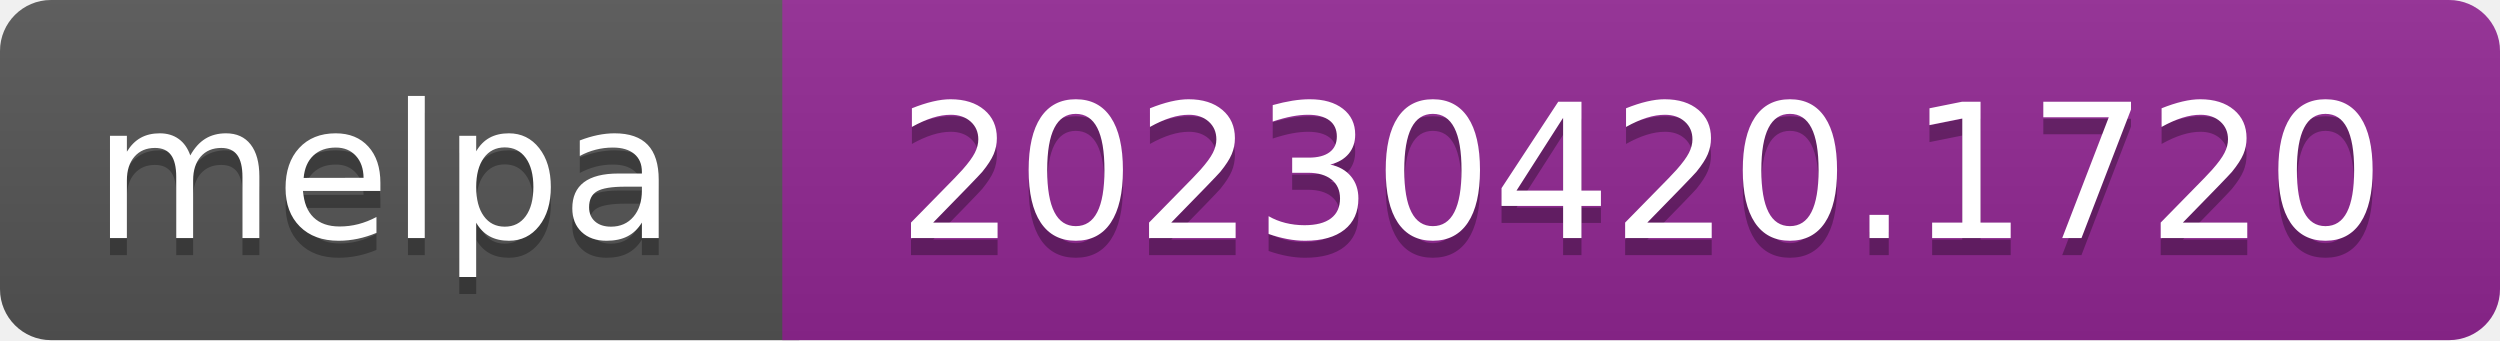
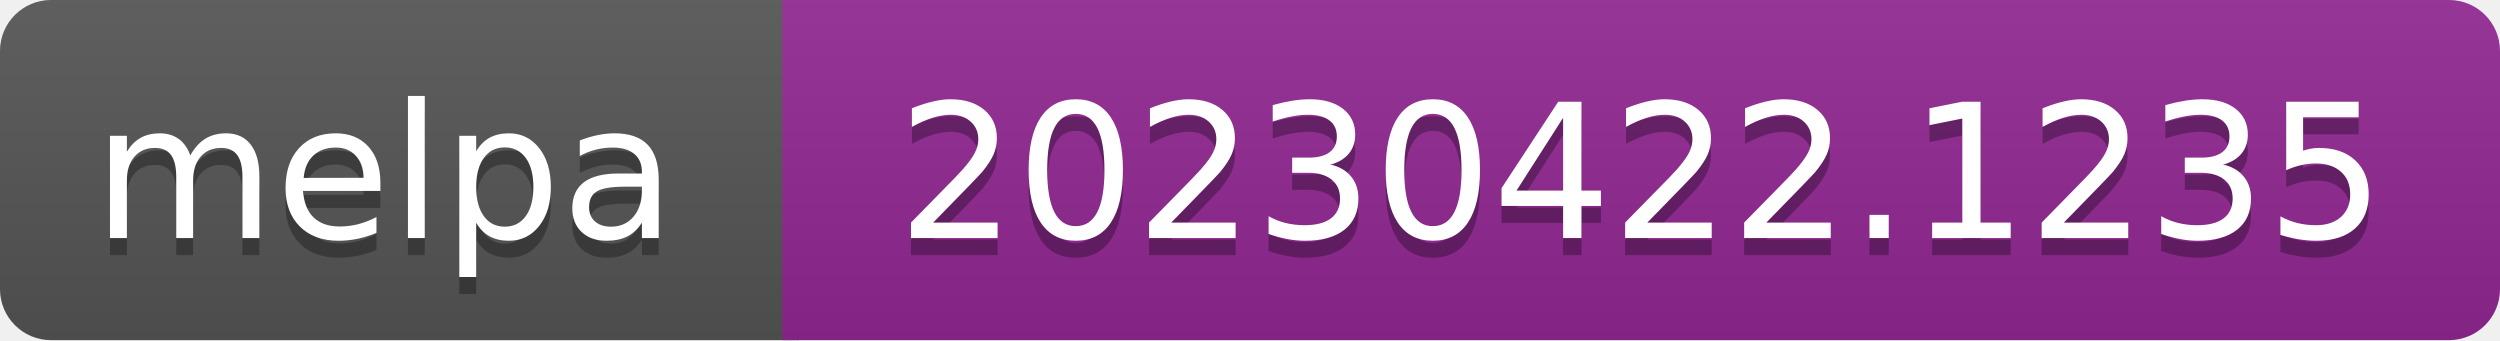
- <svg xmlns="http://www.w3.org/2000/svg" width="147" height="20" role="img" aria-label="melpa: 20230420.1720">
+ <svg xmlns="http://www.w3.org/2000/svg" width="147" height="20" role="img" aria-label="melpa: 20230422.1235">
  <linearGradient id="s" x2="0" y2="100%">
    <stop offset="0" stop-color="#bbb" stop-opacity=".1" />
    <stop offset="1" stop-opacity=".1" />
  </linearGradient>
  <clipPath id="r">
    <rect width="147" height="20" rx="3" fill="#fff" />
  </clipPath>
  <g clip-path="url(#r)">
    <rect width="47" height="20" fill="#555" />
    <rect x="46" width="147" height="20" fill="#922793" />
    <rect width="147" height="20" fill="url(#s)" />
  </g>
  <g fill="#fff" text-anchor="middle" font-family="Verdana,Geneva,DejaVu Sans,sans-serif" font-size="110" text-rendering="geometricPrecision">
    <text aria-hidden="true" x="226" y="150" fill="#010101" fill-opacity=".3" transform="scale(.1)" textLength="343">melpa</text>
    <text x="226" y="140" transform="scale(.1)" fill="#fff" textLength="343">melpa</text>
-     <text aria-hidden="true" x="965" y="150" fill="#010101" fill-opacity=".3" transform="scale(.1)" textLength="875">20230420.1720</text>
-     <text x="965" y="140" transform="scale(.1)" fill="#fff" textLength="875">20230420.1720</text>
+     <text aria-hidden="true" x="965" y="150" fill="#010101" fill-opacity=".3" transform="scale(.1)" textLength="875">20230422.1235</text>
+     <text x="965" y="140" transform="scale(.1)" fill="#fff" textLength="875">20230422.1235</text>
  </g>
</svg>
